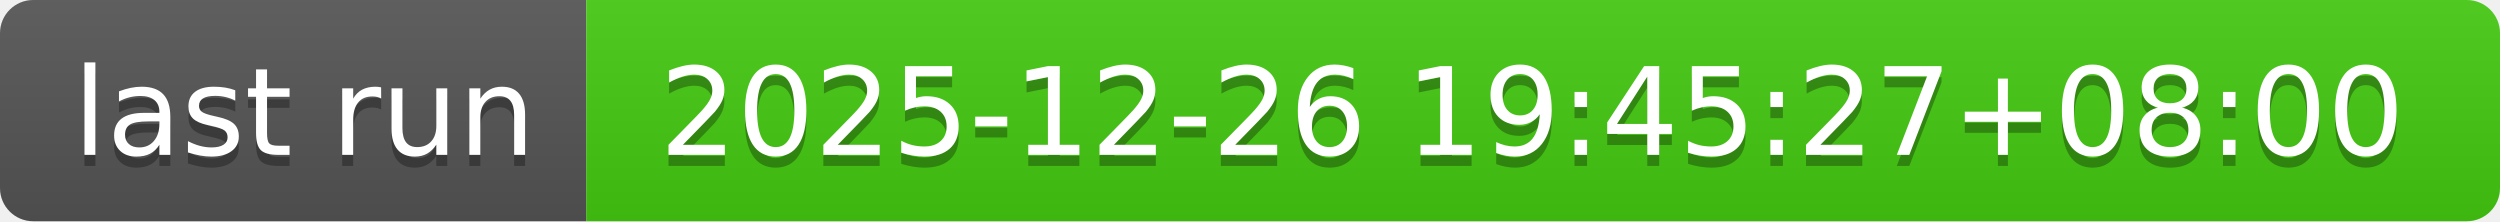
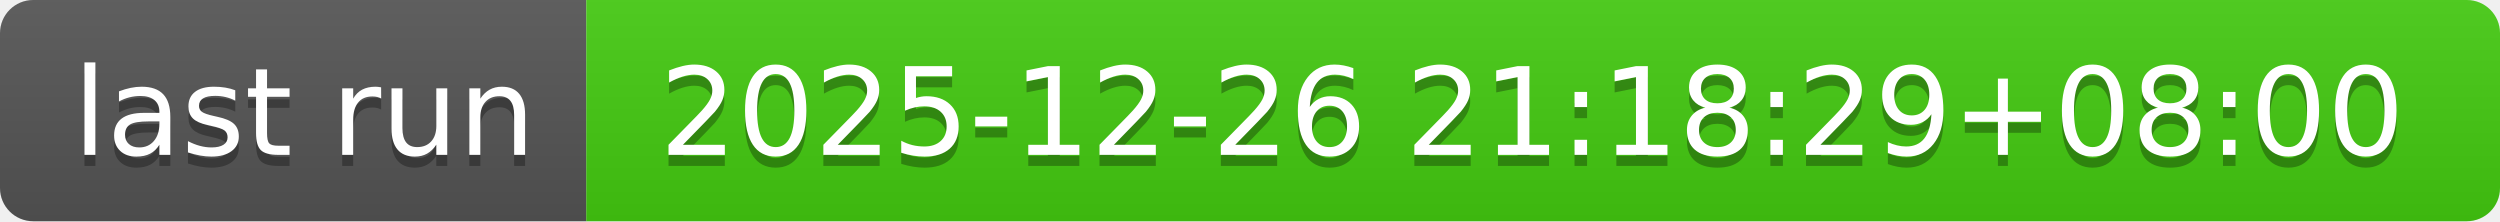
- <svg xmlns="http://www.w3.org/2000/svg" width="226" height="20" role="img" aria-label="last run: 2025-12-26 19:45:27+08:00">
+ <svg xmlns="http://www.w3.org/2000/svg" width="226" height="20" role="img" aria-label="last run: 2025-12-26 21:18:29+08:00">
  <linearGradient id="s" x2="0" y2="100%">
    <stop offset="0" stop-color="#bbb" stop-opacity=".1" />
    <stop offset="1" stop-opacity=".1" />
  </linearGradient>
  <clipPath id="r">
    <rect width="226" height="20" rx="3" fill="#fff" />
  </clipPath>
  <g clip-path="url(#r)">
    <rect width="53" height="20" fill="#555" />
    <rect x="53" width="173" height="20" fill="#4c1" />
    <rect width="226" height="20" fill="url(#s)" />
  </g>
  <g fill="#fff" text-anchor="middle" font-family="Verdana,Geneva,DejaVu Sans,sans-serif" text-rendering="geometricPrecision" font-size="110">
    <text aria-hidden="true" x="275" y="150" fill="#010101" fill-opacity=".3" transform="scale(.1)" textLength="430">last run</text>
    <text x="275" y="140" transform="scale(.1)" fill="#fff" textLength="430">last run</text>
-     <text aria-hidden="true" x="1385" y="150" fill="#010101" fill-opacity=".3" transform="scale(.1)" textLength="1630">2025-12-26 19:45:27+08:00</text>
-     <text x="1385" y="140" transform="scale(.1)" fill="#fff" textLength="1630">2025-12-26 19:45:27+08:00</text>
+     <text aria-hidden="true" x="1385" y="150" fill="#010101" fill-opacity=".3" transform="scale(.1)" textLength="1630">2025-12-26 21:18:29+08:00</text>
+     <text x="1385" y="140" transform="scale(.1)" fill="#fff" textLength="1630">2025-12-26 21:18:29+08:00</text>
  </g>
</svg>
